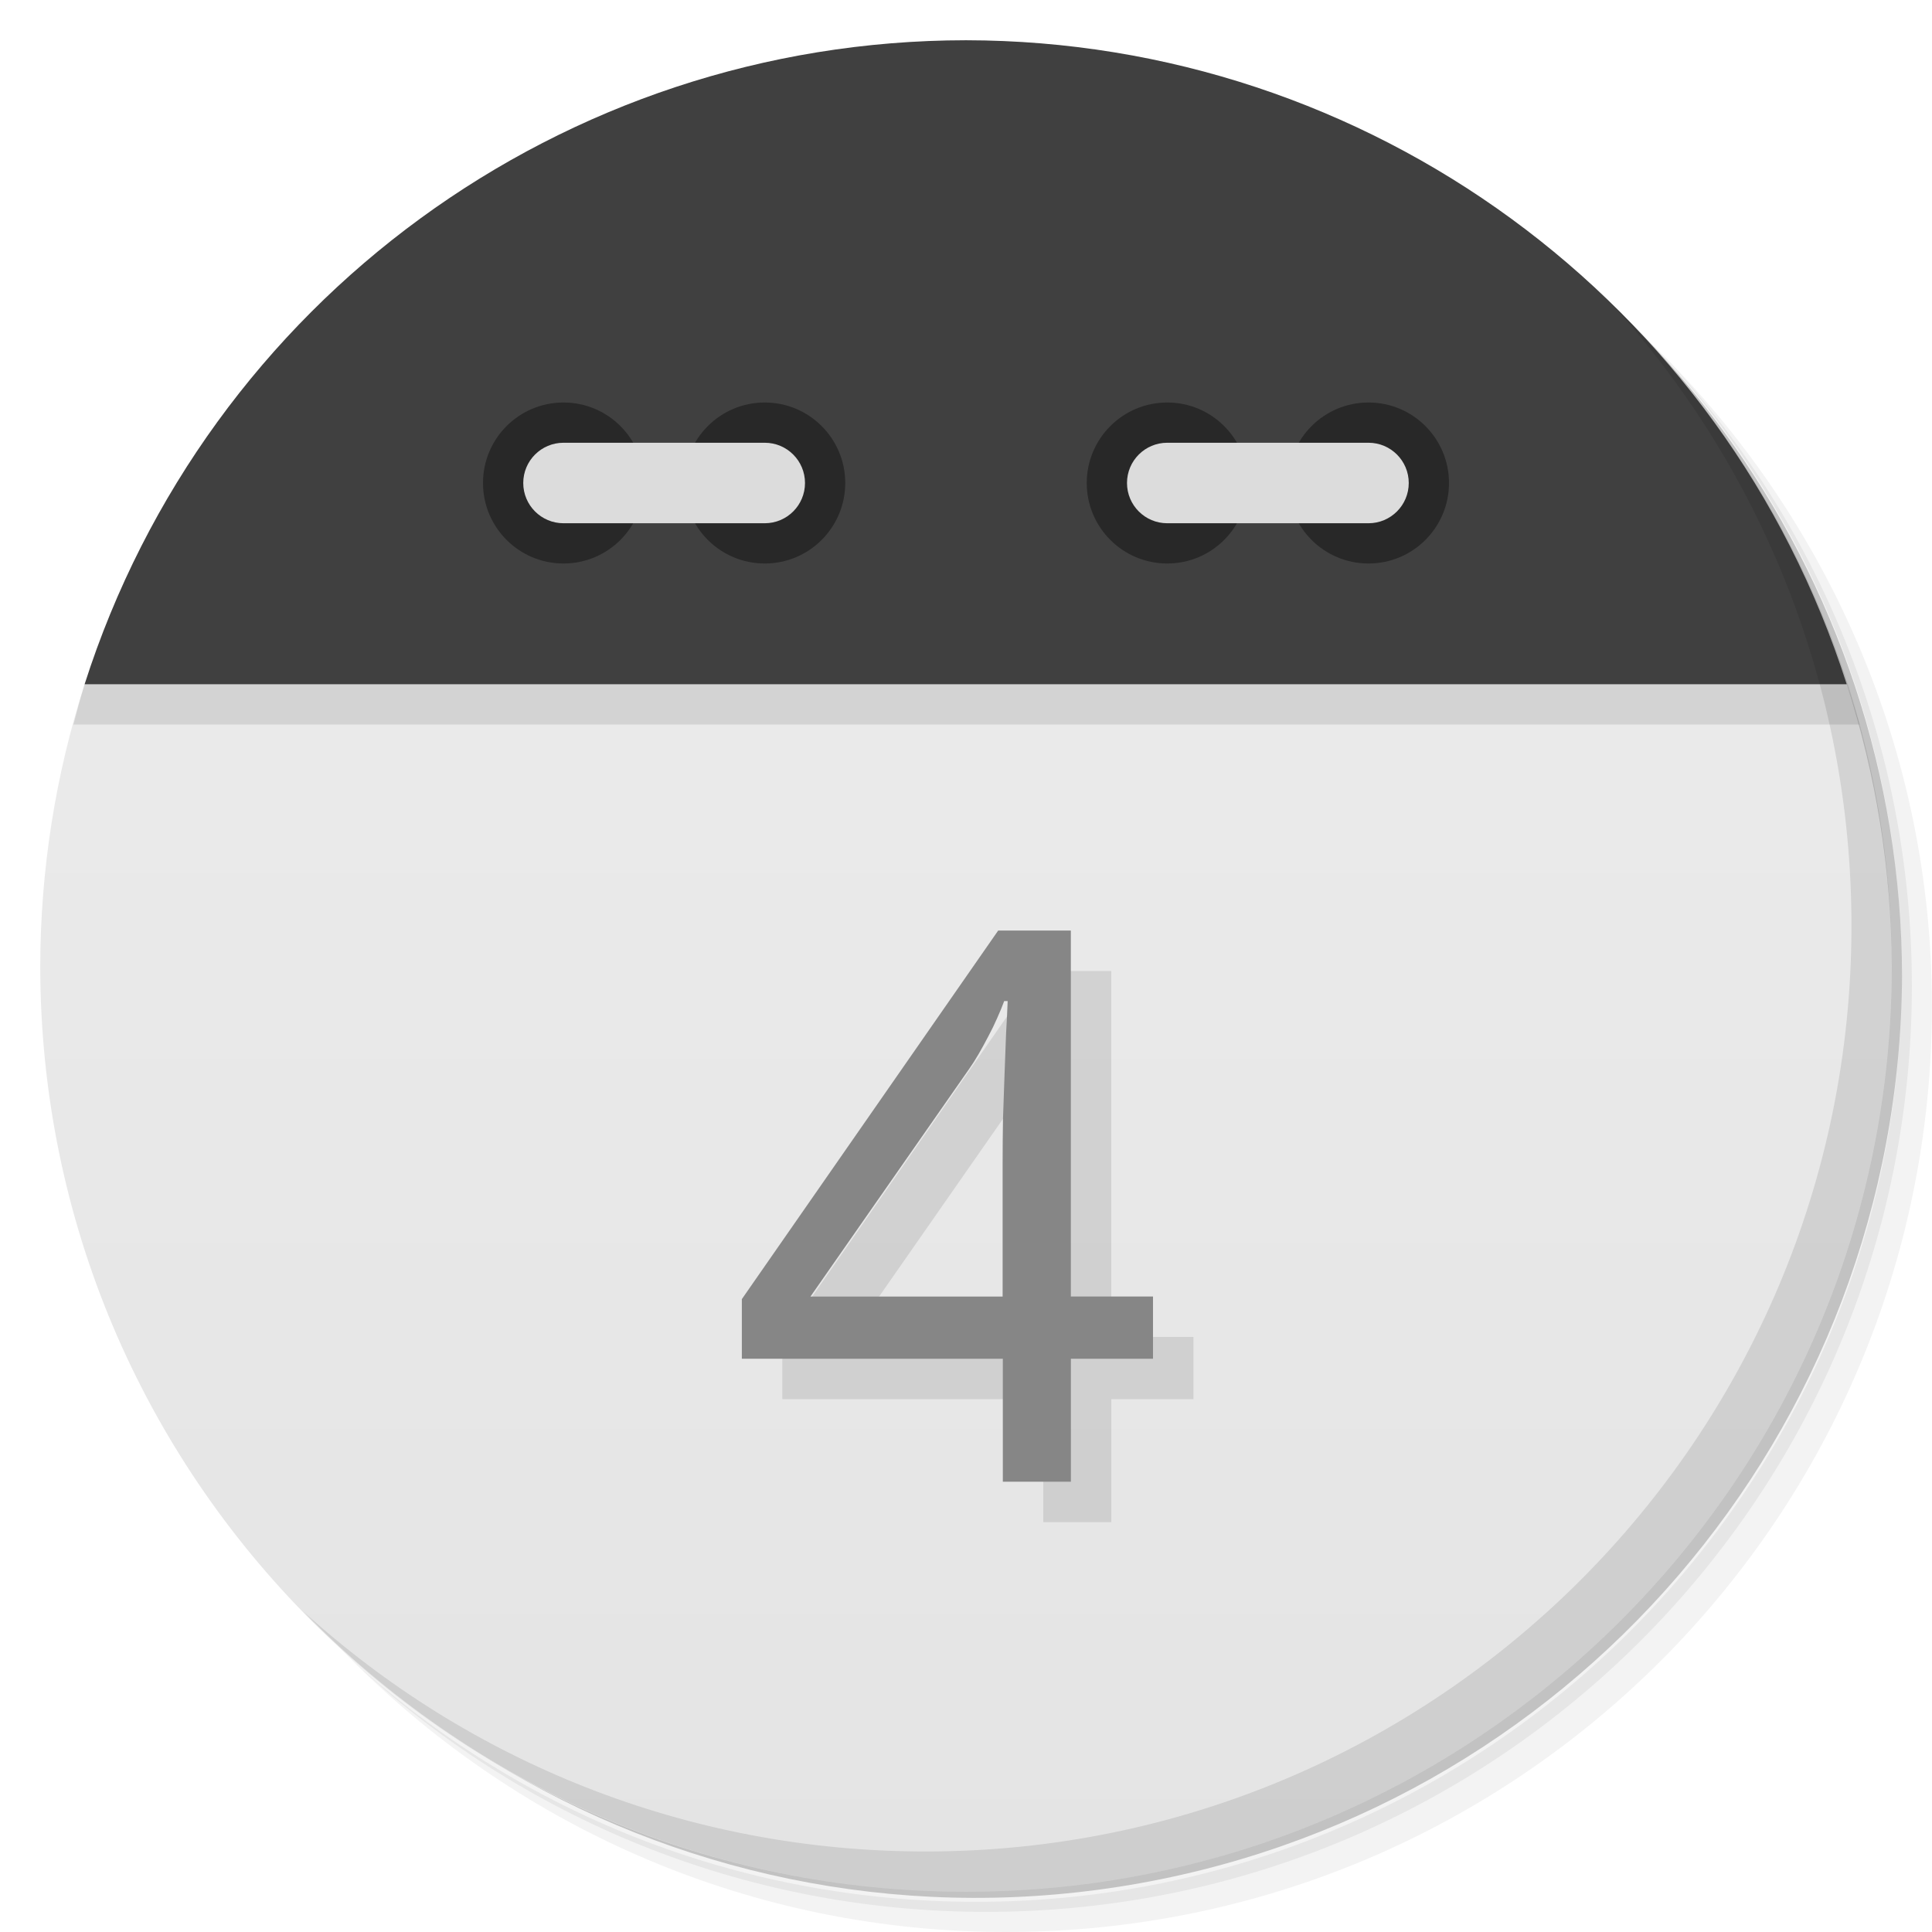
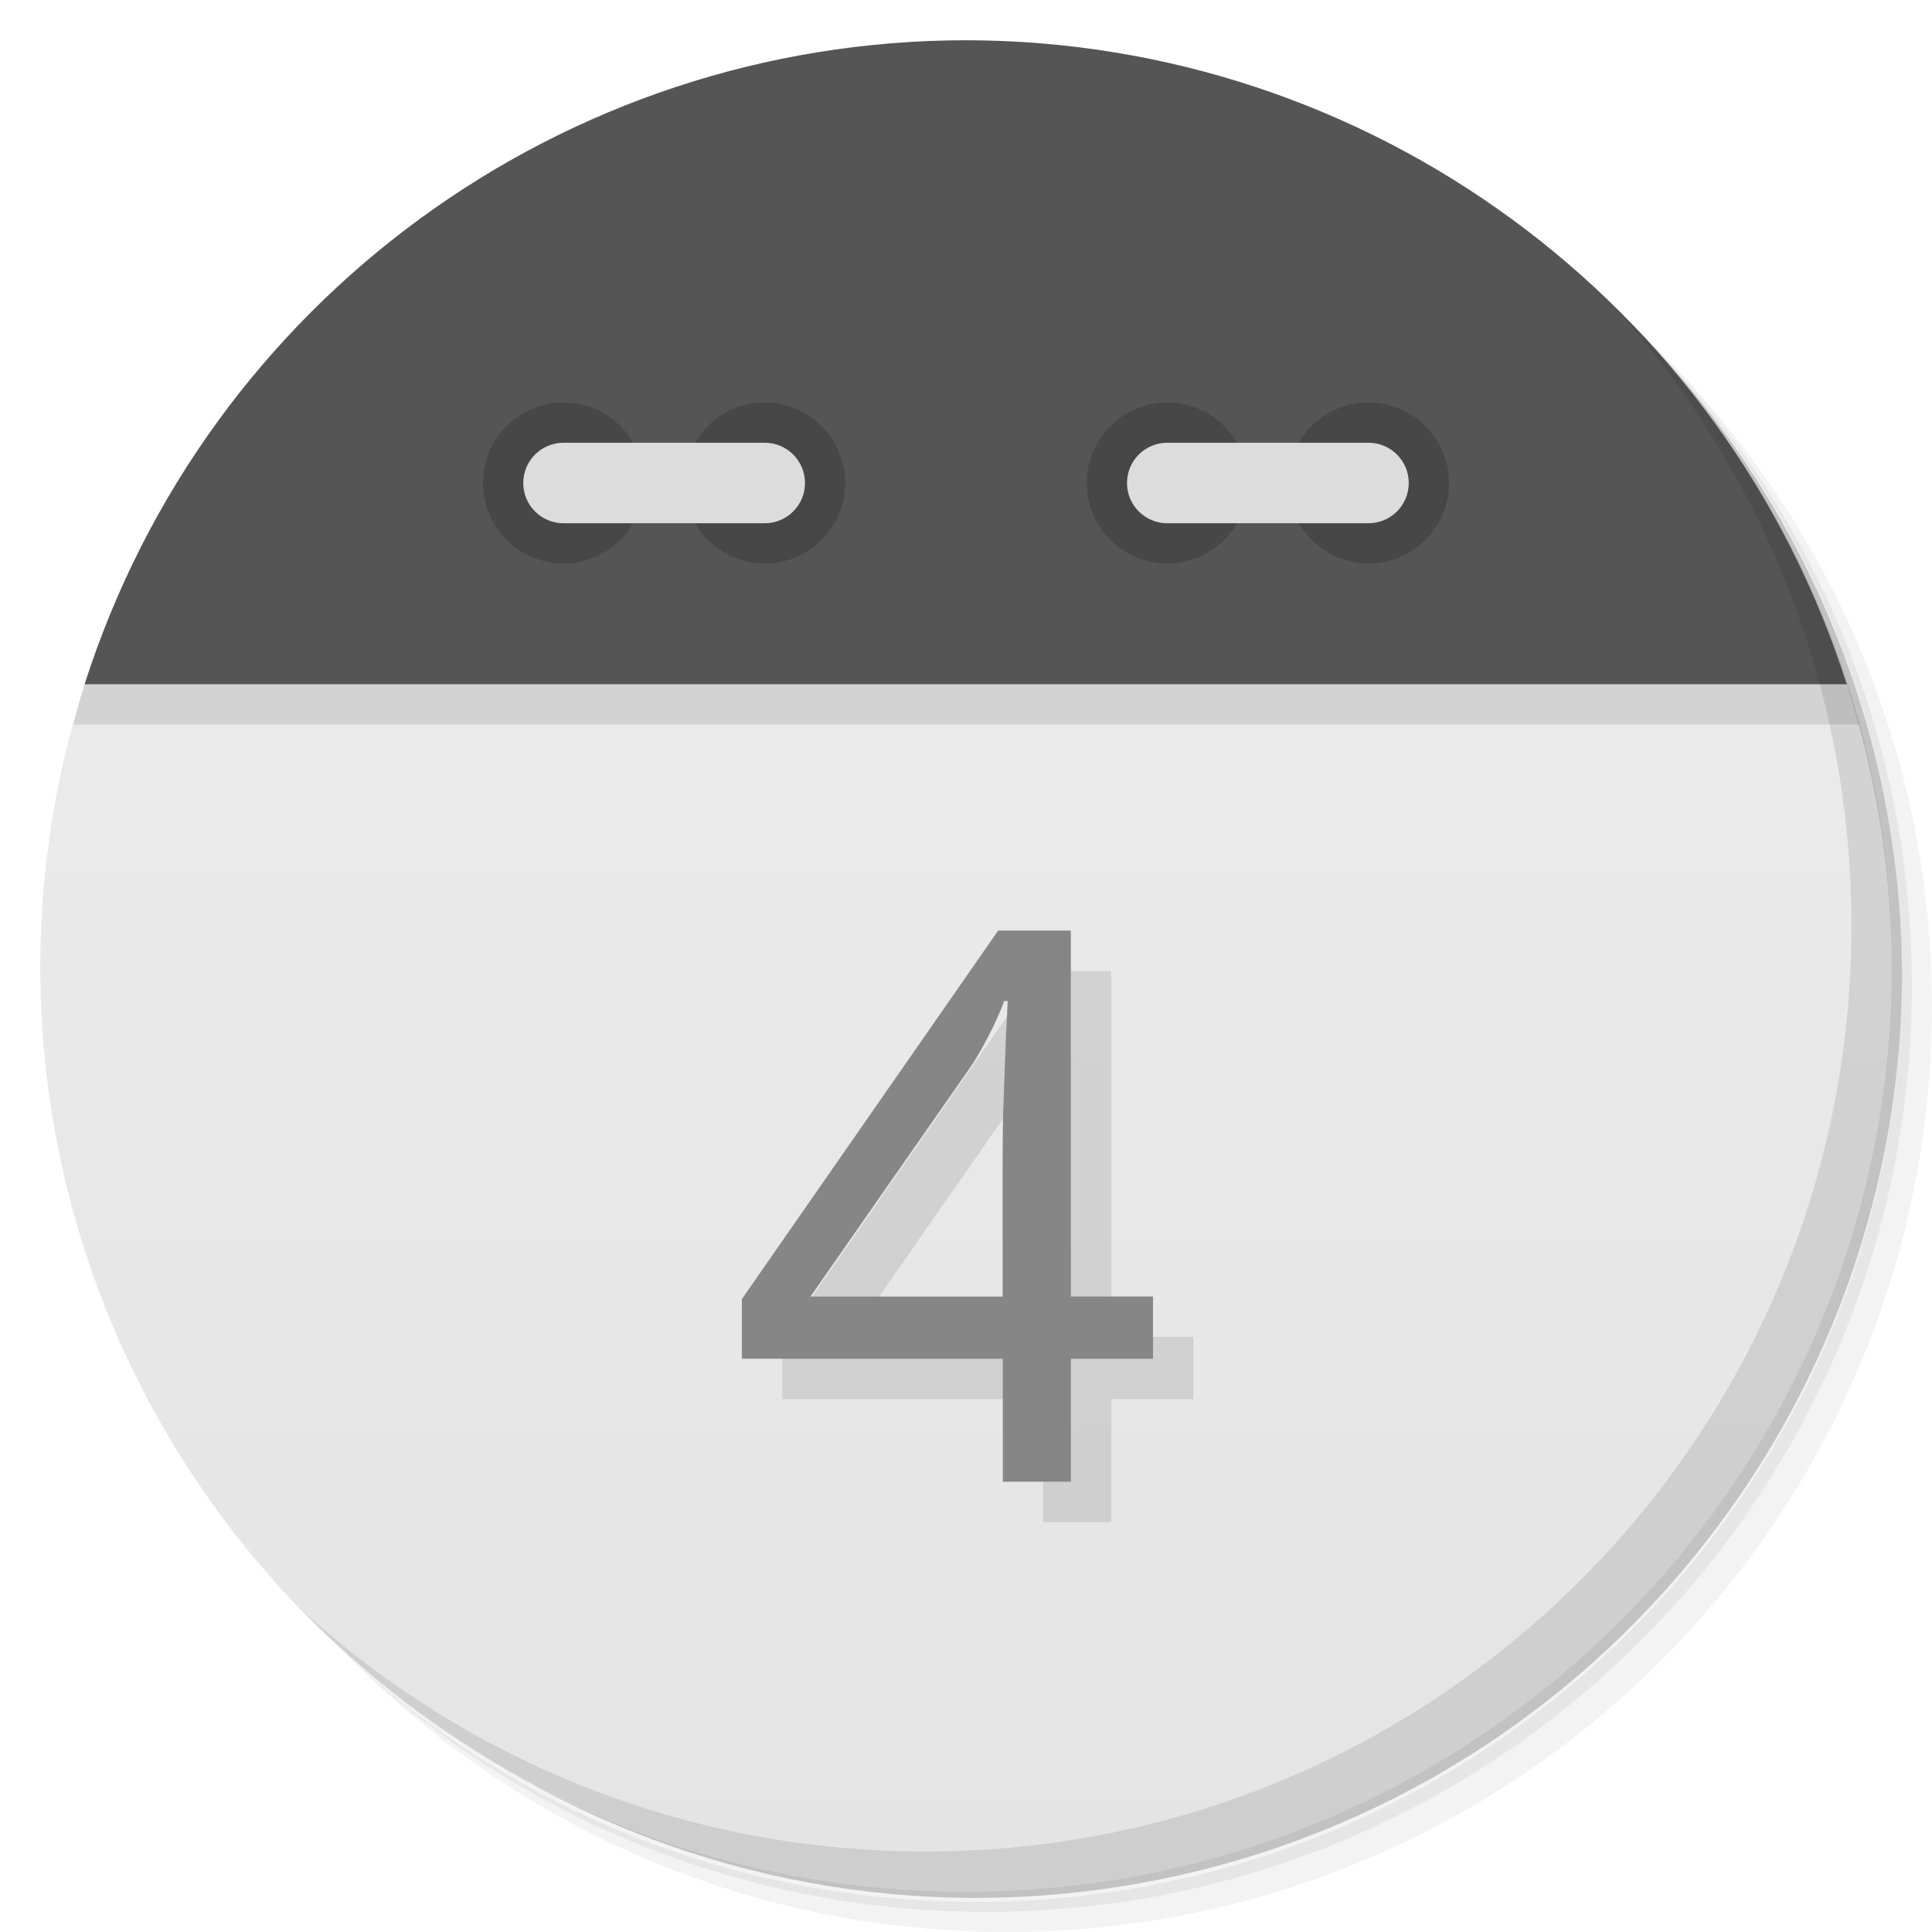
<svg xmlns="http://www.w3.org/2000/svg" version="1.1" viewBox="0 0 48 48">
  <defs>
    <linearGradient id="bg" x2="0" y1="1" y2="47" gradientUnits="userSpaceOnUse">
      <stop style="stop-color:#eee" offset="0" />
      <stop style="stop-color:#e4e4e4" offset="1" />
    </linearGradient>
  </defs>
  <path d="m36.31 5c5.859 4.062 9.688 10.831 9.688 18.5 0 12.426-10.07 22.5-22.5 22.5-7.669 0-14.438-3.828-18.5-9.688 1.037 1.822 2.306 3.499 3.781 4.969 4.085 3.712 9.514 5.969 15.469 5.969 12.703 0 23-10.298 23-23 0-5.954-2.256-11.384-5.969-15.469-1.469-1.475-3.147-2.744-4.969-3.781zm4.969 3.781c3.854 4.113 6.219 9.637 6.219 15.719 0 12.703-10.297 23-23 23-6.081 0-11.606-2.364-15.719-6.219 4.16 4.144 9.883 6.719 16.219 6.719 12.703 0 23-10.298 23-23 0-6.335-2.575-12.06-6.719-16.219z" style="opacity:.05" />
  <path d="m41.28 8.781c3.712 4.085 5.969 9.514 5.969 15.469 0 12.703-10.297 23-23 23-5.954 0-11.384-2.256-15.469-5.969 4.113 3.854 9.637 6.219 15.719 6.219 12.703 0 23-10.298 23-23 0-6.081-2.364-11.606-6.219-15.719z" style="opacity:.1" />
  <path d="m31.25 2.375c8.615 3.154 14.75 11.417 14.75 21.13 0 12.426-10.07 22.5-22.5 22.5-9.708 0-17.971-6.135-21.12-14.75a23 23 0 0 0 44.875-7 23 23 0 0 0-16-21.875z" style="opacity:.2" />
  <path d="m2.102 17c-0.727 2.262-1.098 4.624-1.102 7 0 12.703 10.297 23 23 23s23-10.297 23-23c-0.009-2.377-0.387-4.739-1.119-7-1.881-2-41.881-2-43.779 0z" style="fill:url(#bg)" />
  <path d="m2.102 17c-0.1 0.331-0.192 0.665-0.277 1h44.373c-0.098-0.336-0.203-0.669-0.316-1-1.881-2-41.881-2-43.779 0z" style="opacity:.1" />
-   <path d="m24 1a23 23 0 0 0-21.898 16h43.779a23 23 0 0 0-21.881-16z" style="fill:#404040" />
+   <path d="m24 1a23 23 0 0 0-21.898 16h43.779a23 23 0 0 0-21.881-16z" style="fill:#555" />
  <path d="m40.03 7.531c3.712 4.084 5.969 9.514 5.969 15.469 0 12.703-10.297 23-23 23-5.954 0-11.384-2.256-15.469-5.969 4.178 4.291 10.01 6.969 16.469 6.969 12.703 0 23-10.298 23-23 0-6.462-2.677-12.291-6.969-16.469z" style="opacity:.1" />
-   <circle cx="14" cy="12" r="2" style="fill:#282828" />
-   <circle cx="19" cy="12" r="2" style="fill:#282828" />
+   <circle cx="14" cy="12" r="2" style="fill:#474747" />
+   <circle cx="19" cy="12" r="2" style="fill:#474747" />
  <rect x="13" y="11" width="7" height="2" rx="1" style="fill:#dcdcdc" />
-   <circle cx="29" cy="12" r="2" style="fill:#282828" />
-   <circle cx="34" cy="12" r="2" style="fill:#282828" />
+   <circle cx="29" cy="12" r="2" style="fill:#474747" />
+   <circle cx="34" cy="12" r="2" style="fill:#474747" />
  <rect x="28" y="11" width="7" height="2" rx="1" style="fill:#dcdcdc" />
  <g transform="matrix(1.0155 0 0 .98474 -.0007 .00009)" style="opacity:.10">
    <path d="m29.2 35.3h-2.01v3.103h-1.665v-3.103h-6.385v-1.504l6.271-9.298h1.778v9.232h2.01v1.57zm-3.68-1.57v-3.367q0-0.53 9e-3 -1.107 0.019-0.586 0.038-1.135 0.019-0.558 0.038-1.04 0.028-0.482 0.038-0.804h-0.085q-0.066 0.189-0.17 0.426-0.095 0.227-0.218 0.463-0.114 0.227-0.236 0.445-0.123 0.218-0.227 0.369l-3.888 5.751h4.701z" />
  </g>
  <g transform="matrix(1.0155 0 0 .98474 -.00029052 .00009)" style="fill:#868686">
    <path d="m28.21 34.28h-2.01v3.103h-1.665v-3.103h-6.385v-1.504l6.271-9.298h1.778v9.232h2.01v1.57zm-3.68-1.57v-3.367q0-0.53 9e-3 -1.107 0.019-0.586 0.038-1.135 0.019-0.558 0.038-1.04 0.028-0.482 0.038-0.804h-0.085q-0.066 0.189-0.17 0.426-0.095 0.227-0.218 0.463-0.114 0.227-0.236 0.445-0.123 0.218-0.227 0.369l-3.888 5.751h4.701z" />
  </g>
</svg>
